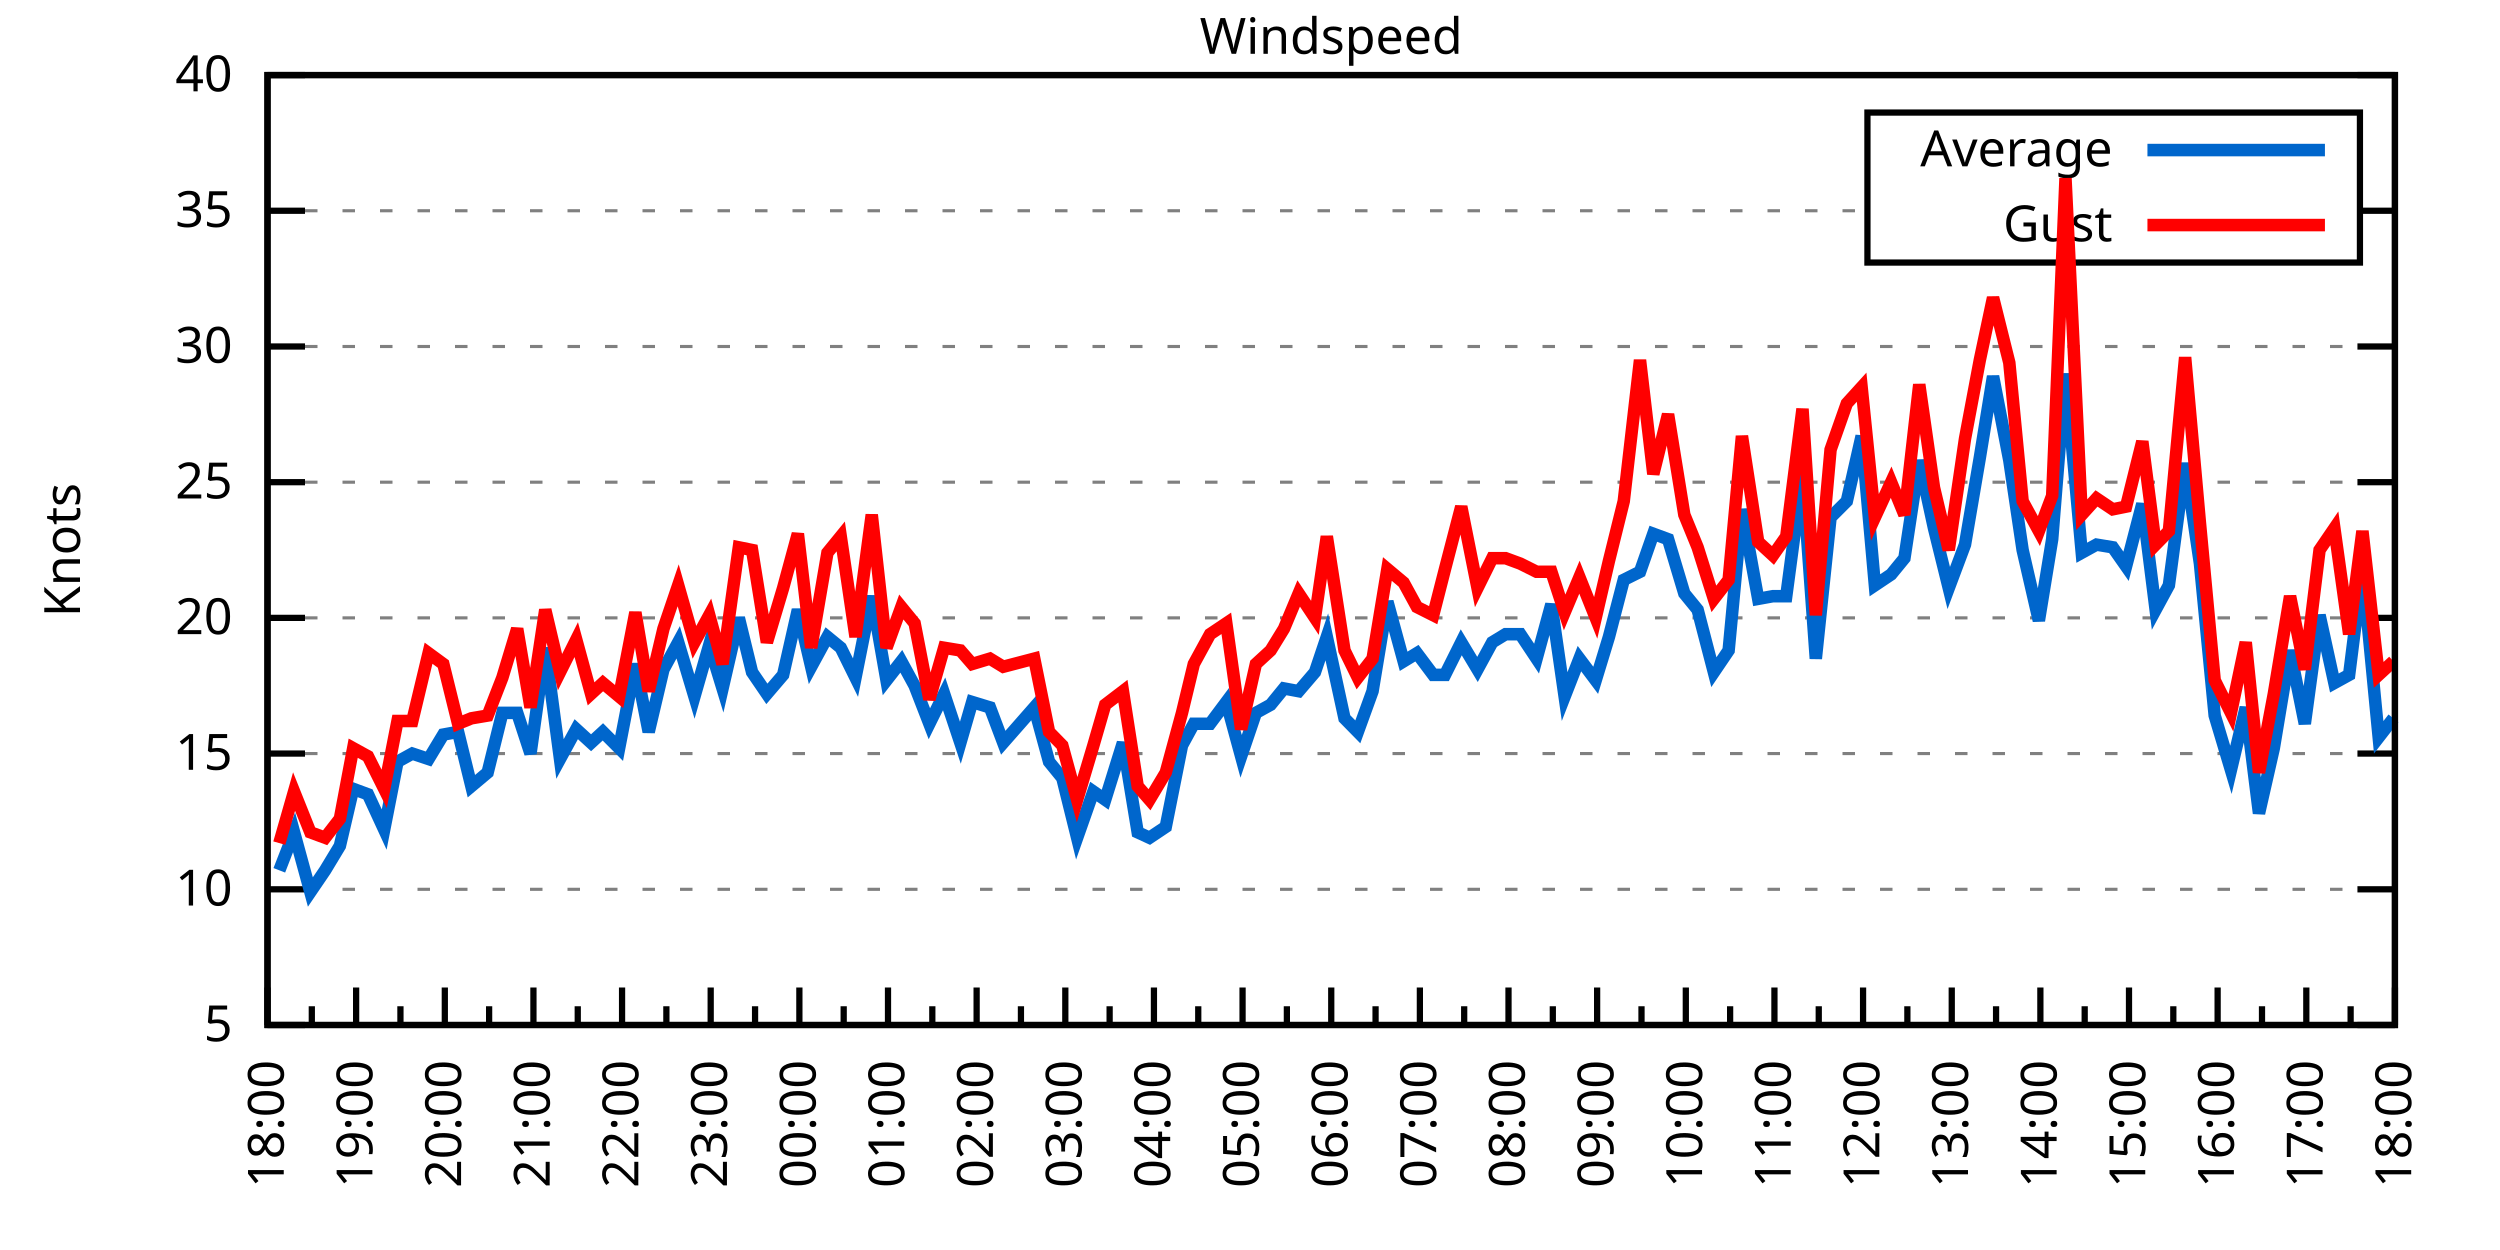
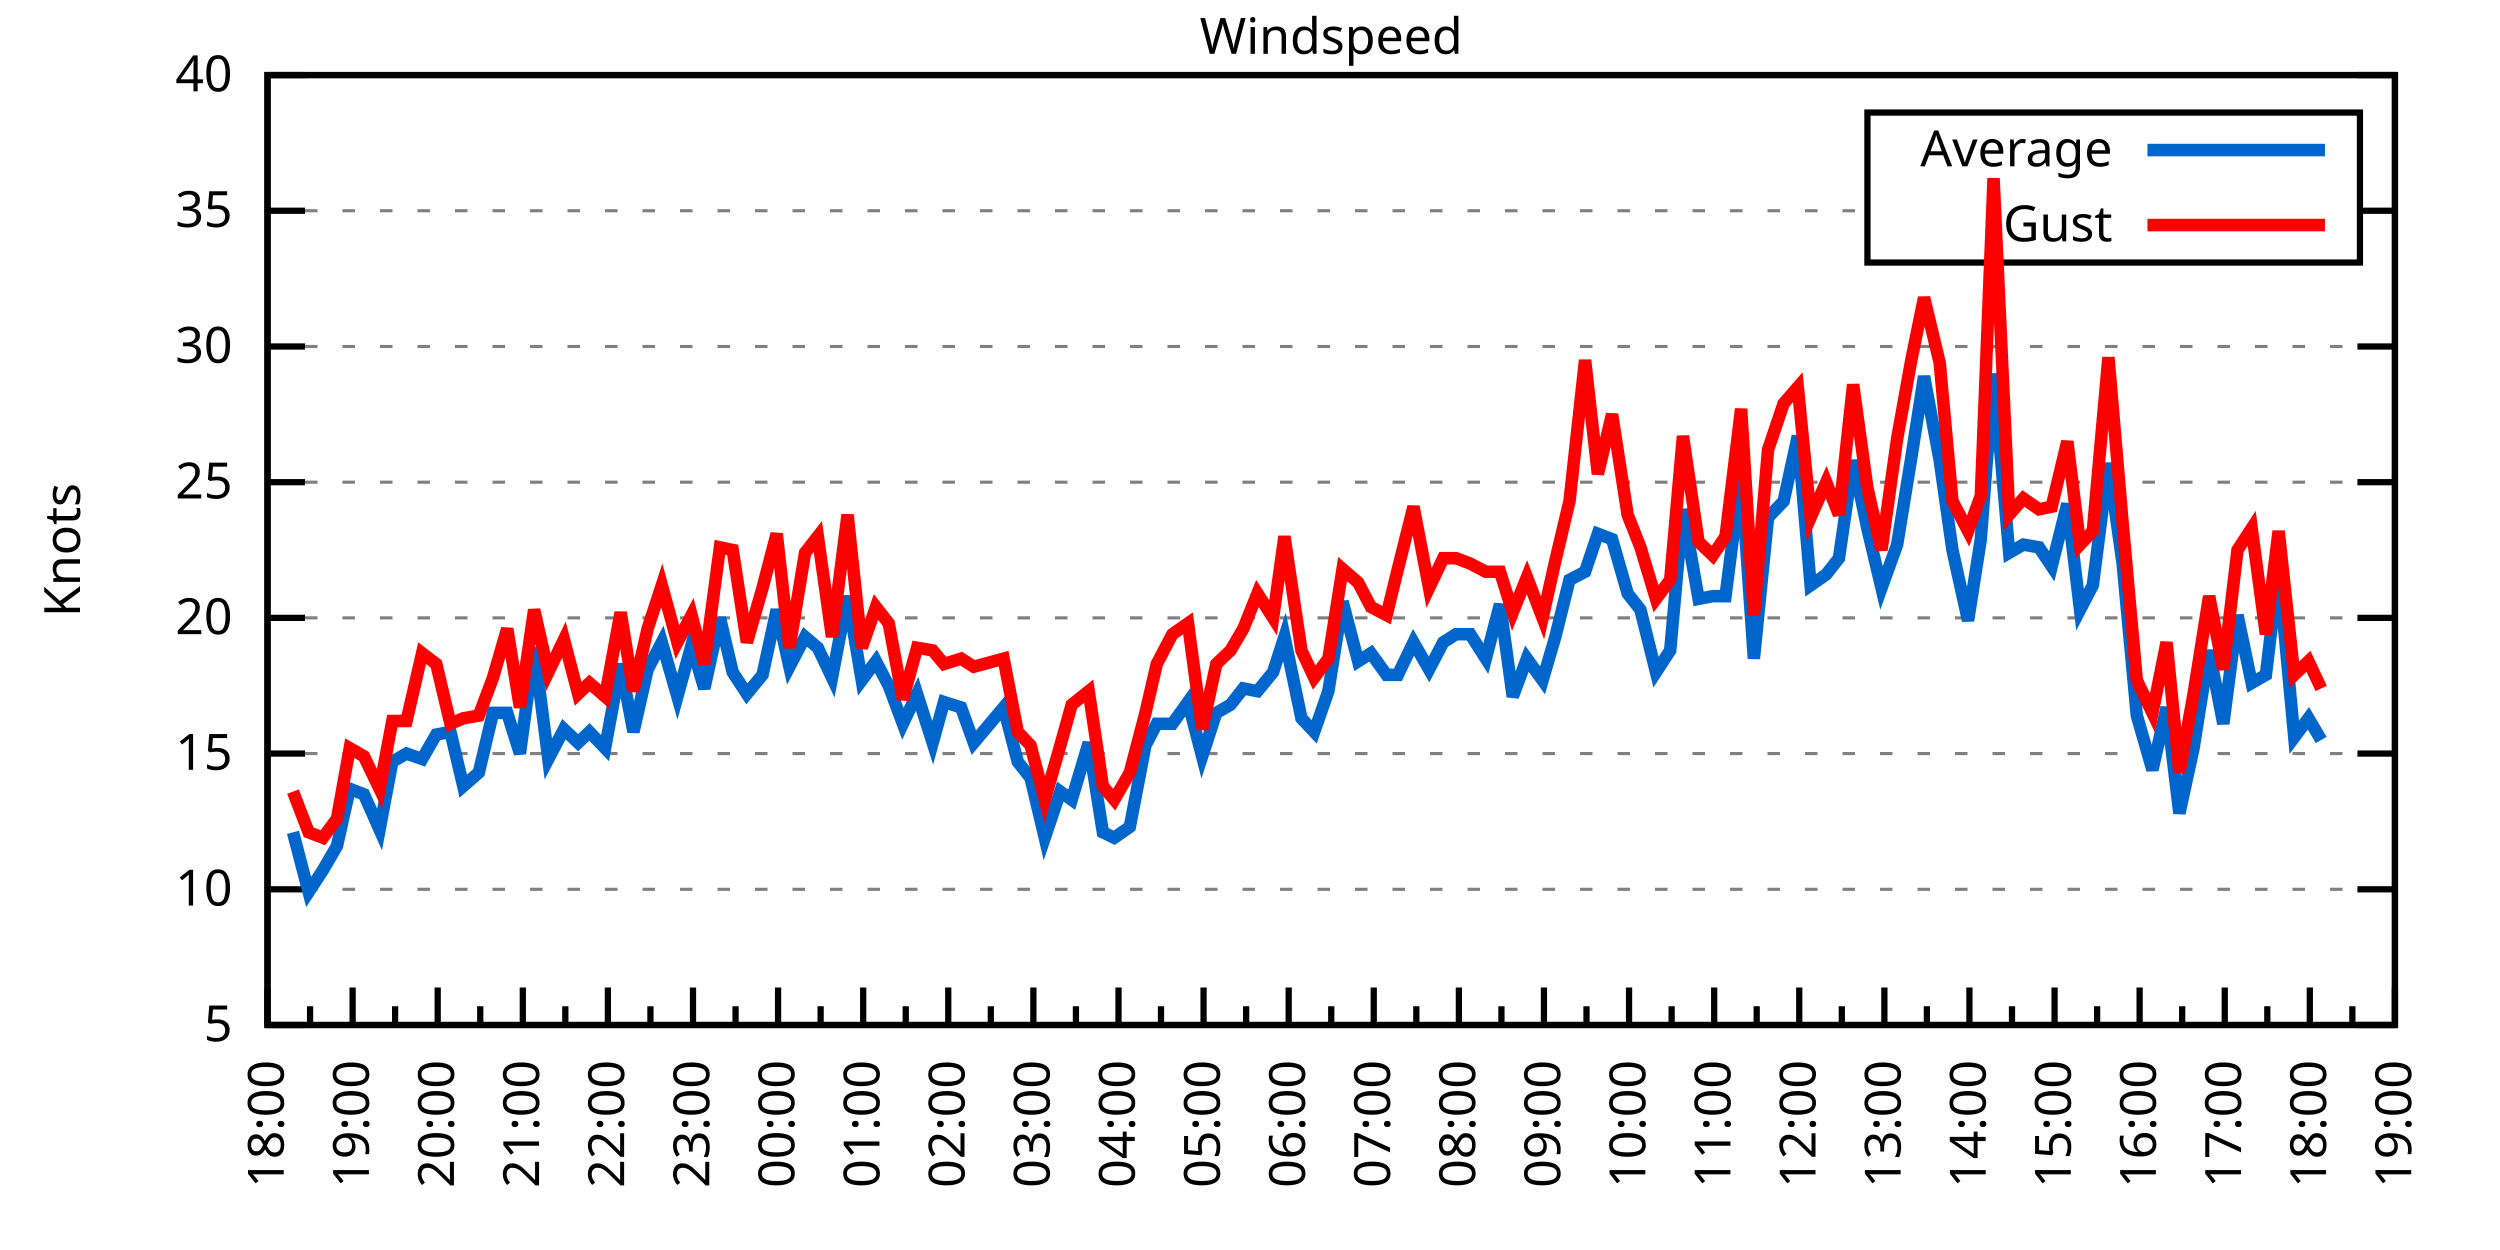
<svg xmlns="http://www.w3.org/2000/svg" xmlns:xlink="http://www.w3.org/1999/xlink" width="400" height="200" viewBox="0 0 400 200">
  <g id="gnuplot_canvas">
    <rect x="0" y="0" width="400" height="200" fill="none" />
    <defs>
      <circle id="gpDot" r="0.5" stroke-width="0.5" stroke="currentColor" />
      <path id="gpPt0" stroke-width="0.333" stroke="currentColor" d="M-1,0 h2 M0,-1 v2" />
      <path id="gpPt1" stroke-width="0.333" stroke="currentColor" d="M-1,-1 L1,1 M1,-1 L-1,1" />
      <path id="gpPt2" stroke-width="0.333" stroke="currentColor" d="M-1,0 L1,0 M0,-1 L0,1 M-1,-1 L1,1 M-1,1 L1,-1" />
      <rect id="gpPt3" stroke-width="0.333" stroke="currentColor" x="-1" y="-1" width="2" height="2" />
      <rect id="gpPt4" stroke-width="0.333" stroke="currentColor" fill="currentColor" x="-1" y="-1" width="2" height="2" />
      <circle id="gpPt5" stroke-width="0.333" stroke="currentColor" cx="0" cy="0" r="1" />
      <use xlink:href="#gpPt5" id="gpPt6" fill="currentColor" stroke="none" />
      <path id="gpPt7" stroke-width="0.333" stroke="currentColor" d="M0,-1.33 L-1.33,0.67 L1.33,0.67 z" />
      <use xlink:href="#gpPt7" id="gpPt8" fill="currentColor" stroke="none" />
      <use xlink:href="#gpPt7" id="gpPt9" stroke="currentColor" transform="rotate(180)" />
      <use xlink:href="#gpPt9" id="gpPt10" fill="currentColor" stroke="none" />
      <use xlink:href="#gpPt3" id="gpPt11" stroke="currentColor" transform="rotate(45)" />
      <use xlink:href="#gpPt11" id="gpPt12" fill="currentColor" stroke="none" />
      <path id="gpPt13" stroke-width="0.333" stroke="currentColor" d="M0,1.330 L1.265,0.411 L0.782,-1.067 L-0.782,-1.076 L-1.265,0.411 z" />
      <use xlink:href="#gpPt13" id="gpPt14" fill="currentColor" stroke="none" />
      <filter id="textbox" filterUnits="objectBoundingBox" x="0" y="0" height="1" width="1">
        <feFlood flood-color="white" flood-opacity="1" result="bgnd" />
        <feComposite in="SourceGraphic" in2="bgnd" operator="atop" />
      </filter>
      <filter id="greybox" filterUnits="objectBoundingBox" x="0" y="0" height="1" width="1">
        <feFlood flood-color="lightgrey" flood-opacity="1" result="grey" />
        <feComposite in="SourceGraphic" in2="grey" operator="atop" />
      </filter>
    </defs>
    <g fill="none" color="white" stroke="currentColor" stroke-width="1.00" stroke-linecap="butt" stroke-linejoin="miter">
</g>
    <g fill="none" color="black" stroke="currentColor" stroke-width="1.00" stroke-linecap="butt" stroke-linejoin="miter">
      <g stroke="none" shape-rendering="crispEdges">
        <polygon fill="rgb(255, 255, 255)" points="42.80,164.00 383.18,164.00 383.18,12.02 42.80,12.02 " />
      </g>
    </g>
    <g fill="none" color="black" stroke="currentColor" stroke-width="1.00" stroke-linecap="butt" stroke-linejoin="miter">
</g>
    <g fill="none" color="black" stroke="black" stroke-width="0.50" stroke-linecap="butt" stroke-linejoin="miter">
</g>
    <g fill="none" color="gray" stroke="currentColor" stroke-width="0.50" stroke-linecap="butt" stroke-linejoin="miter">
      <path stroke="gray" stroke-dasharray="2,4" class="gridline" d="M42.80,164.00 L383.19,164.00  " />
    </g>
    <g fill="none" color="gray" stroke="gray" stroke-width="1.00" stroke-linecap="butt" stroke-linejoin="miter">
</g>
    <g fill="none" color="black" stroke="currentColor" stroke-width="1.00" stroke-linecap="butt" stroke-linejoin="miter">
      <path stroke="black" d="M42.80,164.00 L48.80,164.00 M383.19,164.00 L377.19,164.00  " />
      <g transform="translate(37.20,166.60)" stroke="none" fill="black" font-family="Sans" font-size="8.00" text-anchor="end">
        <text>
          <tspan font-family="Sans"> 5</tspan>
        </text>
      </g>
    </g>
    <g fill="none" color="black" stroke="currentColor" stroke-width="1.00" stroke-linecap="butt" stroke-linejoin="miter">
</g>
    <g fill="none" color="black" stroke="black" stroke-width="0.50" stroke-linecap="butt" stroke-linejoin="miter">
</g>
    <g fill="none" color="gray" stroke="currentColor" stroke-width="0.50" stroke-linecap="butt" stroke-linejoin="miter">
      <path stroke="gray" stroke-dasharray="2,4" class="gridline" d="M42.80,142.29 L383.19,142.29  " />
    </g>
    <g fill="none" color="gray" stroke="gray" stroke-width="1.00" stroke-linecap="butt" stroke-linejoin="miter">
</g>
    <g fill="none" color="black" stroke="currentColor" stroke-width="1.00" stroke-linecap="butt" stroke-linejoin="miter">
      <path stroke="black" d="M42.80,142.29 L48.80,142.29 M383.19,142.29 L377.19,142.29  " />
      <g transform="translate(37.20,144.89)" stroke="none" fill="black" font-family="Sans" font-size="8.00" text-anchor="end">
        <text>
          <tspan font-family="Sans"> 10</tspan>
        </text>
      </g>
    </g>
    <g fill="none" color="black" stroke="currentColor" stroke-width="1.00" stroke-linecap="butt" stroke-linejoin="miter">
</g>
    <g fill="none" color="black" stroke="black" stroke-width="0.50" stroke-linecap="butt" stroke-linejoin="miter">
</g>
    <g fill="none" color="gray" stroke="currentColor" stroke-width="0.50" stroke-linecap="butt" stroke-linejoin="miter">
      <path stroke="gray" stroke-dasharray="2,4" class="gridline" d="M42.80,120.57 L383.19,120.57  " />
    </g>
    <g fill="none" color="gray" stroke="gray" stroke-width="1.00" stroke-linecap="butt" stroke-linejoin="miter">
</g>
    <g fill="none" color="black" stroke="currentColor" stroke-width="1.00" stroke-linecap="butt" stroke-linejoin="miter">
      <path stroke="black" d="M42.80,120.57 L48.80,120.57 M383.19,120.57 L377.19,120.57  " />
      <g transform="translate(37.20,123.17)" stroke="none" fill="black" font-family="Sans" font-size="8.00" text-anchor="end">
        <text>
          <tspan font-family="Sans"> 15</tspan>
        </text>
      </g>
    </g>
    <g fill="none" color="black" stroke="currentColor" stroke-width="1.00" stroke-linecap="butt" stroke-linejoin="miter">
</g>
    <g fill="none" color="black" stroke="black" stroke-width="0.50" stroke-linecap="butt" stroke-linejoin="miter">
</g>
    <g fill="none" color="gray" stroke="currentColor" stroke-width="0.50" stroke-linecap="butt" stroke-linejoin="miter">
      <path stroke="gray" stroke-dasharray="2,4" class="gridline" d="M42.80,98.86 L383.19,98.86  " />
    </g>
    <g fill="none" color="gray" stroke="gray" stroke-width="1.00" stroke-linecap="butt" stroke-linejoin="miter">
</g>
    <g fill="none" color="black" stroke="currentColor" stroke-width="1.00" stroke-linecap="butt" stroke-linejoin="miter">
      <path stroke="black" d="M42.80,98.86 L48.80,98.86 M383.19,98.86 L377.19,98.86  " />
      <g transform="translate(37.20,101.46)" stroke="none" fill="black" font-family="Sans" font-size="8.00" text-anchor="end">
        <text>
          <tspan font-family="Sans"> 20</tspan>
        </text>
      </g>
    </g>
    <g fill="none" color="black" stroke="currentColor" stroke-width="1.00" stroke-linecap="butt" stroke-linejoin="miter">
</g>
    <g fill="none" color="black" stroke="black" stroke-width="0.50" stroke-linecap="butt" stroke-linejoin="miter">
</g>
    <g fill="none" color="gray" stroke="currentColor" stroke-width="0.50" stroke-linecap="butt" stroke-linejoin="miter">
      <path stroke="gray" stroke-dasharray="2,4" class="gridline" d="M42.80,77.15 L383.19,77.15  " />
    </g>
    <g fill="none" color="gray" stroke="gray" stroke-width="1.00" stroke-linecap="butt" stroke-linejoin="miter">
</g>
    <g fill="none" color="black" stroke="currentColor" stroke-width="1.00" stroke-linecap="butt" stroke-linejoin="miter">
      <path stroke="black" d="M42.80,77.15 L48.80,77.15 M383.19,77.15 L377.19,77.15  " />
      <g transform="translate(37.20,79.75)" stroke="none" fill="black" font-family="Sans" font-size="8.00" text-anchor="end">
        <text>
          <tspan font-family="Sans"> 25</tspan>
        </text>
      </g>
    </g>
    <g fill="none" color="black" stroke="currentColor" stroke-width="1.00" stroke-linecap="butt" stroke-linejoin="miter">
</g>
    <g fill="none" color="black" stroke="black" stroke-width="0.50" stroke-linecap="butt" stroke-linejoin="miter">
</g>
    <g fill="none" color="gray" stroke="currentColor" stroke-width="0.50" stroke-linecap="butt" stroke-linejoin="miter">
      <path stroke="gray" stroke-dasharray="2,4" class="gridline" d="M42.80,55.44 L383.19,55.44  " />
    </g>
    <g fill="none" color="gray" stroke="gray" stroke-width="1.00" stroke-linecap="butt" stroke-linejoin="miter">
</g>
    <g fill="none" color="black" stroke="currentColor" stroke-width="1.00" stroke-linecap="butt" stroke-linejoin="miter">
      <path stroke="black" d="M42.80,55.44 L48.80,55.44 M383.19,55.44 L377.19,55.44  " />
      <g transform="translate(37.20,58.04)" stroke="none" fill="black" font-family="Sans" font-size="8.00" text-anchor="end">
        <text>
          <tspan font-family="Sans"> 30</tspan>
        </text>
      </g>
    </g>
    <g fill="none" color="black" stroke="currentColor" stroke-width="1.00" stroke-linecap="butt" stroke-linejoin="miter">
</g>
    <g fill="none" color="black" stroke="black" stroke-width="0.50" stroke-linecap="butt" stroke-linejoin="miter">
</g>
    <g fill="none" color="gray" stroke="currentColor" stroke-width="0.50" stroke-linecap="butt" stroke-linejoin="miter">
      <path stroke="gray" stroke-dasharray="2,4" class="gridline" d="M42.80,33.72 L298.79,33.72 M377.59,33.72 L383.19,33.72  " />
    </g>
    <g fill="none" color="gray" stroke="gray" stroke-width="1.00" stroke-linecap="butt" stroke-linejoin="miter">
</g>
    <g fill="none" color="black" stroke="currentColor" stroke-width="1.00" stroke-linecap="butt" stroke-linejoin="miter">
      <path stroke="black" d="M42.80,33.72 L48.80,33.72 M383.19,33.72 L377.19,33.72  " />
      <g transform="translate(37.20,36.32)" stroke="none" fill="black" font-family="Sans" font-size="8.00" text-anchor="end">
        <text>
          <tspan font-family="Sans"> 35</tspan>
        </text>
      </g>
    </g>
    <g fill="none" color="black" stroke="currentColor" stroke-width="1.00" stroke-linecap="butt" stroke-linejoin="miter">
</g>
    <g fill="none" color="black" stroke="black" stroke-width="0.50" stroke-linecap="butt" stroke-linejoin="miter">
</g>
    <g fill="none" color="gray" stroke="currentColor" stroke-width="0.50" stroke-linecap="butt" stroke-linejoin="miter">
      <path stroke="gray" stroke-dasharray="2,4" class="gridline" d="M42.80,12.01 L383.19,12.01  " />
    </g>
    <g fill="none" color="gray" stroke="gray" stroke-width="1.00" stroke-linecap="butt" stroke-linejoin="miter">
</g>
    <g fill="none" color="black" stroke="currentColor" stroke-width="1.00" stroke-linecap="butt" stroke-linejoin="miter">
      <path stroke="black" d="M42.80,12.01 L48.80,12.01 M383.19,12.01 L377.19,12.01  " />
      <g transform="translate(37.20,14.61)" stroke="none" fill="black" font-family="Sans" font-size="8.00" text-anchor="end">
        <text>
          <tspan font-family="Sans"> 40</tspan>
        </text>
      </g>
    </g>
    <g fill="none" color="black" stroke="currentColor" stroke-width="1.00" stroke-linecap="butt" stroke-linejoin="miter">
      <path stroke="black" d="M42.80,164.00 L42.80,158.00  " />
      <g transform="translate(45.40,169.60) rotate(270)" stroke="none" fill="black" font-family="Sans" font-size="8.00" text-anchor="end">
        <text>
          <tspan font-family="Sans">18:00</tspan>
        </text>
      </g>
    </g>
    <g fill="none" color="black" stroke="currentColor" stroke-width="1.00" stroke-linecap="butt" stroke-linejoin="miter">
-       <path stroke="black" d="M49.89,164.00 L49.89,161.00 M56.98,164.00 L56.98,158.00  " />
-       <g transform="translate(59.58,169.60) rotate(270)" stroke="none" fill="black" font-family="Sans" font-size="8.00" text-anchor="end">
+       <path stroke="black" d="M49.61,164.00 L49.61,161.00 M56.42,164.00 L56.42,158.00  " />
+       <g transform="translate(59.02,169.60) rotate(270)" stroke="none" fill="black" font-family="Sans" font-size="8.00" text-anchor="end">
        <text>
          <tspan font-family="Sans">19:00</tspan>
        </text>
      </g>
    </g>
    <g fill="none" color="black" stroke="currentColor" stroke-width="1.00" stroke-linecap="butt" stroke-linejoin="miter">
-       <path stroke="black" d="M64.07,164.00 L64.07,161.00 M71.17,164.00 L71.17,158.00  " />
-       <g transform="translate(73.77,169.60) rotate(270)" stroke="none" fill="black" font-family="Sans" font-size="8.00" text-anchor="end">
+       <path stroke="black" d="M63.22,164.00 L63.22,161.00 M70.03,164.00 L70.03,158.00  " />
+       <g transform="translate(72.63,169.60) rotate(270)" stroke="none" fill="black" font-family="Sans" font-size="8.00" text-anchor="end">
        <text>
          <tspan font-family="Sans">20:00</tspan>
        </text>
      </g>
    </g>
    <g fill="none" color="black" stroke="currentColor" stroke-width="1.00" stroke-linecap="butt" stroke-linejoin="miter">
-       <path stroke="black" d="M78.26,164.00 L78.26,161.00 M85.35,164.00 L85.35,158.00  " />
-       <g transform="translate(87.95,169.60) rotate(270)" stroke="none" fill="black" font-family="Sans" font-size="8.00" text-anchor="end">
+       <path stroke="black" d="M76.84,164.00 L76.84,161.00 M83.65,164.00 L83.65,158.00  " />
+       <g transform="translate(86.25,169.60) rotate(270)" stroke="none" fill="black" font-family="Sans" font-size="8.00" text-anchor="end">
        <text>
          <tspan font-family="Sans">21:00</tspan>
        </text>
      </g>
    </g>
    <g fill="none" color="black" stroke="currentColor" stroke-width="1.00" stroke-linecap="butt" stroke-linejoin="miter">
-       <path stroke="black" d="M92.44,164.00 L92.44,161.00 M99.53,164.00 L99.53,158.00  " />
-       <g transform="translate(102.13,169.60) rotate(270)" stroke="none" fill="black" font-family="Sans" font-size="8.00" text-anchor="end">
+       <path stroke="black" d="M90.45,164.00 L90.45,161.00 M97.26,164.00 L97.26,158.00  " />
+       <g transform="translate(99.86,169.60) rotate(270)" stroke="none" fill="black" font-family="Sans" font-size="8.00" text-anchor="end">
        <text>
          <tspan font-family="Sans">22:00</tspan>
        </text>
      </g>
    </g>
    <g fill="none" color="black" stroke="currentColor" stroke-width="1.00" stroke-linecap="butt" stroke-linejoin="miter">
-       <path stroke="black" d="M106.62,164.00 L106.62,161.00 M113.71,164.00 L113.71,158.00  " />
-       <g transform="translate(116.31,169.60) rotate(270)" stroke="none" fill="black" font-family="Sans" font-size="8.00" text-anchor="end">
+       <path stroke="black" d="M104.07,164.00 L104.07,161.00 M110.88,164.00 L110.88,158.00  " />
+       <g transform="translate(113.48,169.60) rotate(270)" stroke="none" fill="black" font-family="Sans" font-size="8.00" text-anchor="end">
        <text>
          <tspan font-family="Sans">23:00</tspan>
        </text>
      </g>
    </g>
    <g fill="none" color="black" stroke="currentColor" stroke-width="1.00" stroke-linecap="butt" stroke-linejoin="miter">
-       <path stroke="black" d="M120.81,164.00 L120.81,161.00 M127.90,164.00 L127.90,158.00  " />
-       <g transform="translate(130.50,169.60) rotate(270)" stroke="none" fill="black" font-family="Sans" font-size="8.00" text-anchor="end">
+       <path stroke="black" d="M117.69,164.00 L117.69,161.00 M124.49,164.00 L124.49,158.00  " />
+       <g transform="translate(127.09,169.60) rotate(270)" stroke="none" fill="black" font-family="Sans" font-size="8.00" text-anchor="end">
        <text>
          <tspan font-family="Sans">00:00</tspan>
        </text>
      </g>
    </g>
    <g fill="none" color="black" stroke="currentColor" stroke-width="1.00" stroke-linecap="butt" stroke-linejoin="miter">
-       <path stroke="black" d="M134.99,164.00 L134.99,161.00 M142.08,164.00 L142.08,158.00  " />
-       <g transform="translate(144.68,169.60) rotate(270)" stroke="none" fill="black" font-family="Sans" font-size="8.00" text-anchor="end">
+       <path stroke="black" d="M131.30,164.00 L131.30,161.00 M138.11,164.00 L138.11,158.00  " />
+       <g transform="translate(140.71,169.60) rotate(270)" stroke="none" fill="black" font-family="Sans" font-size="8.00" text-anchor="end">
        <text>
          <tspan font-family="Sans">01:00</tspan>
        </text>
      </g>
    </g>
    <g fill="none" color="black" stroke="currentColor" stroke-width="1.00" stroke-linecap="butt" stroke-linejoin="miter">
-       <path stroke="black" d="M149.17,164.00 L149.17,161.00 M156.26,164.00 L156.26,158.00  " />
-       <g transform="translate(158.86,169.60) rotate(270)" stroke="none" fill="black" font-family="Sans" font-size="8.00" text-anchor="end">
+       <path stroke="black" d="M144.92,164.00 L144.92,161.00 M151.72,164.00 L151.72,158.00  " />
+       <g transform="translate(154.32,169.60) rotate(270)" stroke="none" fill="black" font-family="Sans" font-size="8.00" text-anchor="end">
        <text>
          <tspan font-family="Sans">02:00</tspan>
        </text>
      </g>
    </g>
    <g fill="none" color="black" stroke="currentColor" stroke-width="1.00" stroke-linecap="butt" stroke-linejoin="miter">
-       <path stroke="black" d="M163.35,164.00 L163.35,161.00 M170.45,164.00 L170.45,158.00  " />
-       <g transform="translate(173.05,169.60) rotate(270)" stroke="none" fill="black" font-family="Sans" font-size="8.00" text-anchor="end">
+       <path stroke="black" d="M158.53,164.00 L158.53,161.00 M165.34,164.00 L165.34,158.00  " />
+       <g transform="translate(167.94,169.60) rotate(270)" stroke="none" fill="black" font-family="Sans" font-size="8.00" text-anchor="end">
        <text>
          <tspan font-family="Sans">03:00</tspan>
        </text>
      </g>
    </g>
    <g fill="none" color="black" stroke="currentColor" stroke-width="1.00" stroke-linecap="butt" stroke-linejoin="miter">
-       <path stroke="black" d="M177.54,164.00 L177.54,161.00 M184.63,164.00 L184.63,158.00  " />
-       <g transform="translate(187.23,169.60) rotate(270)" stroke="none" fill="black" font-family="Sans" font-size="8.00" text-anchor="end">
+       <path stroke="black" d="M172.15,164.00 L172.15,161.00 M178.96,164.00 L178.96,158.00  " />
+       <g transform="translate(181.56,169.60) rotate(270)" stroke="none" fill="black" font-family="Sans" font-size="8.00" text-anchor="end">
        <text>
          <tspan font-family="Sans">04:00</tspan>
        </text>
      </g>
    </g>
    <g fill="none" color="black" stroke="currentColor" stroke-width="1.00" stroke-linecap="butt" stroke-linejoin="miter">
-       <path stroke="black" d="M191.72,164.00 L191.72,161.00 M198.81,164.00 L198.81,158.00  " />
-       <g transform="translate(201.41,169.60) rotate(270)" stroke="none" fill="black" font-family="Sans" font-size="8.00" text-anchor="end">
+       <path stroke="black" d="M185.76,164.00 L185.76,161.00 M192.57,164.00 L192.57,158.00  " />
+       <g transform="translate(195.17,169.60) rotate(270)" stroke="none" fill="black" font-family="Sans" font-size="8.00" text-anchor="end">
        <text>
          <tspan font-family="Sans">05:00</tspan>
        </text>
      </g>
    </g>
    <g fill="none" color="black" stroke="currentColor" stroke-width="1.00" stroke-linecap="butt" stroke-linejoin="miter">
-       <path stroke="black" d="M205.90,164.00 L205.90,161.00 M213.00,164.00 L213.00,158.00  " />
-       <g transform="translate(215.60,169.60) rotate(270)" stroke="none" fill="black" font-family="Sans" font-size="8.00" text-anchor="end">
+       <path stroke="black" d="M199.38,164.00 L199.38,161.00 M206.19,164.00 L206.19,158.00  " />
+       <g transform="translate(208.79,169.60) rotate(270)" stroke="none" fill="black" font-family="Sans" font-size="8.00" text-anchor="end">
        <text>
          <tspan font-family="Sans">06:00</tspan>
        </text>
      </g>
    </g>
    <g fill="none" color="black" stroke="currentColor" stroke-width="1.00" stroke-linecap="butt" stroke-linejoin="miter">
-       <path stroke="black" d="M220.09,164.00 L220.09,161.00 M227.18,164.00 L227.18,158.00  " />
-       <g transform="translate(229.78,169.60) rotate(270)" stroke="none" fill="black" font-family="Sans" font-size="8.00" text-anchor="end">
+       <path stroke="black" d="M213.00,164.00 L213.00,161.00 M219.80,164.00 L219.80,158.00  " />
+       <g transform="translate(222.40,169.60) rotate(270)" stroke="none" fill="black" font-family="Sans" font-size="8.00" text-anchor="end">
        <text>
          <tspan font-family="Sans">07:00</tspan>
        </text>
      </g>
    </g>
    <g fill="none" color="black" stroke="currentColor" stroke-width="1.00" stroke-linecap="butt" stroke-linejoin="miter">
-       <path stroke="black" d="M234.27,164.00 L234.27,161.00 M241.36,164.00 L241.36,158.00  " />
-       <g transform="translate(243.96,169.60) rotate(270)" stroke="none" fill="black" font-family="Sans" font-size="8.00" text-anchor="end">
+       <path stroke="black" d="M226.61,164.00 L226.61,161.00 M233.42,164.00 L233.42,158.00  " />
+       <g transform="translate(236.02,169.60) rotate(270)" stroke="none" fill="black" font-family="Sans" font-size="8.00" text-anchor="end">
        <text>
          <tspan font-family="Sans">08:00</tspan>
        </text>
      </g>
    </g>
    <g fill="none" color="black" stroke="currentColor" stroke-width="1.00" stroke-linecap="butt" stroke-linejoin="miter">
-       <path stroke="black" d="M248.45,164.00 L248.45,161.00 M255.54,164.00 L255.54,158.00  " />
-       <g transform="translate(258.14,169.60) rotate(270)" stroke="none" fill="black" font-family="Sans" font-size="8.00" text-anchor="end">
+       <path stroke="black" d="M240.23,164.00 L240.23,161.00 M247.03,164.00 L247.03,158.00  " />
+       <g transform="translate(249.63,169.60) rotate(270)" stroke="none" fill="black" font-family="Sans" font-size="8.00" text-anchor="end">
        <text>
          <tspan font-family="Sans">09:00</tspan>
        </text>
      </g>
    </g>
    <g fill="none" color="black" stroke="currentColor" stroke-width="1.00" stroke-linecap="butt" stroke-linejoin="miter">
-       <path stroke="black" d="M262.64,164.00 L262.64,161.00 M269.73,164.00 L269.73,158.00  " />
-       <g transform="translate(272.33,169.60) rotate(270)" stroke="none" fill="black" font-family="Sans" font-size="8.00" text-anchor="end">
+       <path stroke="black" d="M253.84,164.00 L253.84,161.00 M260.65,164.00 L260.65,158.00  " />
+       <g transform="translate(263.25,169.60) rotate(270)" stroke="none" fill="black" font-family="Sans" font-size="8.00" text-anchor="end">
        <text>
          <tspan font-family="Sans">10:00</tspan>
        </text>
      </g>
    </g>
    <g fill="none" color="black" stroke="currentColor" stroke-width="1.00" stroke-linecap="butt" stroke-linejoin="miter">
-       <path stroke="black" d="M276.82,164.00 L276.82,161.00 M283.91,164.00 L283.91,158.00  " />
-       <g transform="translate(286.51,169.60) rotate(270)" stroke="none" fill="black" font-family="Sans" font-size="8.00" text-anchor="end">
+       <path stroke="black" d="M267.46,164.00 L267.46,161.00 M274.27,164.00 L274.27,158.00  " />
+       <g transform="translate(276.87,169.60) rotate(270)" stroke="none" fill="black" font-family="Sans" font-size="8.00" text-anchor="end">
        <text>
          <tspan font-family="Sans">11:00</tspan>
        </text>
      </g>
    </g>
    <g fill="none" color="black" stroke="currentColor" stroke-width="1.00" stroke-linecap="butt" stroke-linejoin="miter">
-       <path stroke="black" d="M291.00,164.00 L291.00,161.00 M298.09,164.00 L298.09,158.00  " />
-       <g transform="translate(300.69,169.60) rotate(270)" stroke="none" fill="black" font-family="Sans" font-size="8.00" text-anchor="end">
+       <path stroke="black" d="M281.07,164.00 L281.07,161.00 M287.88,164.00 L287.88,158.00  " />
+       <g transform="translate(290.48,169.60) rotate(270)" stroke="none" fill="black" font-family="Sans" font-size="8.00" text-anchor="end">
        <text>
          <tspan font-family="Sans">12:00</tspan>
        </text>
      </g>
    </g>
    <g fill="none" color="black" stroke="currentColor" stroke-width="1.00" stroke-linecap="butt" stroke-linejoin="miter">
-       <path stroke="black" d="M305.18,164.00 L305.18,161.00 M312.28,164.00 L312.28,158.00  " />
-       <g transform="translate(314.88,169.60) rotate(270)" stroke="none" fill="black" font-family="Sans" font-size="8.00" text-anchor="end">
+       <path stroke="black" d="M294.69,164.00 L294.69,161.00 M301.50,164.00 L301.50,158.00  " />
+       <g transform="translate(304.10,169.60) rotate(270)" stroke="none" fill="black" font-family="Sans" font-size="8.00" text-anchor="end">
        <text>
          <tspan font-family="Sans">13:00</tspan>
        </text>
      </g>
    </g>
    <g fill="none" color="black" stroke="currentColor" stroke-width="1.00" stroke-linecap="butt" stroke-linejoin="miter">
-       <path stroke="black" d="M319.37,164.00 L319.37,161.00 M326.46,164.00 L326.46,158.00  " />
-       <g transform="translate(329.06,169.60) rotate(270)" stroke="none" fill="black" font-family="Sans" font-size="8.00" text-anchor="end">
+       <path stroke="black" d="M308.30,164.00 L308.30,161.00 M315.11,164.00 L315.11,158.00  " />
+       <g transform="translate(317.71,169.60) rotate(270)" stroke="none" fill="black" font-family="Sans" font-size="8.00" text-anchor="end">
        <text>
          <tspan font-family="Sans">14:00</tspan>
        </text>
      </g>
    </g>
    <g fill="none" color="black" stroke="currentColor" stroke-width="1.00" stroke-linecap="butt" stroke-linejoin="miter">
-       <path stroke="black" d="M333.55,164.00 L333.55,161.00 M340.64,164.00 L340.64,158.00  " />
-       <g transform="translate(343.24,169.60) rotate(270)" stroke="none" fill="black" font-family="Sans" font-size="8.00" text-anchor="end">
+       <path stroke="black" d="M321.92,164.00 L321.92,161.00 M328.73,164.00 L328.73,158.00  " />
+       <g transform="translate(331.33,169.60) rotate(270)" stroke="none" fill="black" font-family="Sans" font-size="8.00" text-anchor="end">
        <text>
          <tspan font-family="Sans">15:00</tspan>
        </text>
      </g>
    </g>
    <g fill="none" color="black" stroke="currentColor" stroke-width="1.00" stroke-linecap="butt" stroke-linejoin="miter">
-       <path stroke="black" d="M347.73,164.00 L347.73,161.00 M354.82,164.00 L354.82,158.00  " />
-       <g transform="translate(357.42,169.60) rotate(270)" stroke="none" fill="black" font-family="Sans" font-size="8.00" text-anchor="end">
+       <path stroke="black" d="M335.54,164.00 L335.54,161.00 M342.34,164.00 L342.34,158.00  " />
+       <g transform="translate(344.94,169.60) rotate(270)" stroke="none" fill="black" font-family="Sans" font-size="8.00" text-anchor="end">
        <text>
          <tspan font-family="Sans">16:00</tspan>
        </text>
      </g>
    </g>
    <g fill="none" color="black" stroke="currentColor" stroke-width="1.00" stroke-linecap="butt" stroke-linejoin="miter">
-       <path stroke="black" d="M361.92,164.00 L361.92,161.00 M369.01,164.00 L369.01,158.00  " />
-       <g transform="translate(371.61,169.60) rotate(270)" stroke="none" fill="black" font-family="Sans" font-size="8.00" text-anchor="end">
+       <path stroke="black" d="M349.15,164.00 L349.15,161.00 M355.96,164.00 L355.96,158.00  " />
+       <g transform="translate(358.56,169.60) rotate(270)" stroke="none" fill="black" font-family="Sans" font-size="8.00" text-anchor="end">
        <text>
          <tspan font-family="Sans">17:00</tspan>
        </text>
      </g>
    </g>
    <g fill="none" color="black" stroke="currentColor" stroke-width="1.00" stroke-linecap="butt" stroke-linejoin="miter">
-       <path stroke="black" d="M376.10,164.00 L376.10,161.00 M383.19,164.00 L383.19,158.00  " />
+       <path stroke="black" d="M362.77,164.00 L362.77,161.00 M369.57,164.00 L369.57,158.00  " />
+       <g transform="translate(372.17,169.60) rotate(270)" stroke="none" fill="black" font-family="Sans" font-size="8.00" text-anchor="end">
+         <text>
+           <tspan font-family="Sans">18:00</tspan>
+         </text>
+       </g>
+     </g>
+     <g fill="none" color="black" stroke="currentColor" stroke-width="1.00" stroke-linecap="butt" stroke-linejoin="miter">
+       <path stroke="black" d="M376.38,164.00 L376.38,161.00 M383.19,164.00 L383.19,158.00  " />
      <g transform="translate(385.79,169.60) rotate(270)" stroke="none" fill="black" font-family="Sans" font-size="8.00" text-anchor="end">
        <text>
-           <tspan font-family="Sans">18:00</tspan>
+           <tspan font-family="Sans">19:00</tspan>
        </text>
      </g>
    </g>
    <g fill="none" color="black" stroke="currentColor" stroke-width="1.00" stroke-linecap="butt" stroke-linejoin="miter">
</g>
    <g fill="none" color="black" stroke="currentColor" stroke-width="1.00" stroke-linecap="butt" stroke-linejoin="miter">
      <path stroke="black" d="M42.80,12.01 L42.80,164.00 L383.19,164.00 L383.19,12.01 L42.80,12.01 Z  " />
    </g>
    <g fill="none" color="black" stroke="currentColor" stroke-width="1.00" stroke-linecap="butt" stroke-linejoin="miter">
      <g transform="translate(12.80,88.01) rotate(270)" stroke="none" fill="black" font-family="Sans" font-size="8.00" text-anchor="middle">
        <text>
          <tspan font-family="Sans">Knots</tspan>
        </text>
      </g>
    </g>
    <g fill="none" color="black" stroke="currentColor" stroke-width="1.00" stroke-linecap="butt" stroke-linejoin="miter">
</g>
    <g fill="none" color="black" stroke="currentColor" stroke-width="1.00" stroke-linecap="butt" stroke-linejoin="miter">
      <path stroke="black" d="M298.79,42.01 L298.79,18.01 L377.59,18.01 L377.59,42.01 L298.79,42.01 Z  " />
    </g>
    <g id="Windspeed_plot_1">
      <g fill="none" color="white" stroke="black" stroke-width="2.00" stroke-linecap="butt" stroke-linejoin="miter">
</g>
      <g fill="none" color="black" stroke="currentColor" stroke-width="2.00" stroke-linecap="butt" stroke-linejoin="miter">
        <g transform="translate(337.99,26.61)" stroke="none" fill="black" font-family="Sans" font-size="8.00" text-anchor="end">
          <text>
            <tspan font-family="Sans">Average</tspan>
          </text>
        </g>
      </g>
      <g fill="none" color="black" stroke="currentColor" stroke-width="2.00" stroke-linecap="butt" stroke-linejoin="miter">
-         <path stroke="rgb(  0, 102, 204)" d="M343.59,24.01 L371.99,24.01 M44.69,139.25 L47.05,133.17 L49.66,142.72 L52.02,139.25 L54.38,135.34 L56.51,126.22   L58.87,127.09 L61.47,132.73 L63.60,121.88 L65.97,120.57 L68.57,121.44 L70.93,117.53 L73.29,117.10 L75.42,125.79   L78.02,123.61 L80.38,114.06 L82.75,114.06 L84.88,120.57 L87.24,103.64 L89.60,121.44 L92.20,116.67 L94.57,118.84   L96.46,117.10 L99.06,119.71 L101.66,106.24 L103.79,117.10 L106.15,107.11 L108.51,102.77 L111.11,111.45 L113.48,103.20   L115.61,110.15 L118.21,98.86 L120.33,107.55 L122.70,111.02 L125.30,107.98 L127.66,97.56 L129.79,106.68 L132.39,101.90   L134.52,103.64 L136.88,108.42 L139.48,95.39 L141.84,108.85 L144.21,105.81 L146.34,109.72 L148.70,115.80 L151.06,111.02   L153.66,118.84 L155.55,112.32 L158.39,113.19 L160.52,118.84 L165.48,113.19 L167.85,121.88 L169.97,124.48 L172.34,134.04   L174.94,126.65 L176.83,127.96 L179.67,118.84 L182.03,133.17 L183.92,134.04 L186.52,132.30 L189.12,119.27 L191.01,115.80   L193.61,115.80 L196.21,112.32 L198.58,121.01 L200.94,114.06 L203.30,112.76 L205.43,110.15 L207.79,110.59 L210.39,107.55   L212.29,101.90 L215.12,114.93 L217.25,117.10 L219.61,110.59 L221.98,96.26 L224.58,105.81 L226.71,104.51 L229.31,107.98   L231.20,107.98 L233.80,102.77 L236.40,107.11 L238.76,102.77 L240.89,101.47 L243.25,101.47 L245.85,105.38 L248.22,96.69   L250.34,111.45 L252.71,105.38 L255.31,108.85 L257.43,101.90 L259.80,92.78 L262.40,91.48 L264.53,85.40 L266.89,86.27   L269.49,94.95 L271.62,97.56 L274.22,107.55 L276.58,104.07 L278.71,81.49 L281.31,95.82 L283.67,95.39 L285.80,95.39   L288.40,75.85 L290.53,105.38 L292.89,82.79 L295.49,80.19 L297.86,69.77 L299.98,93.65 L302.58,91.91 L304.71,89.31   L307.08,73.67 L309.44,84.53 L311.80,94.08 L314.40,87.14 L316.77,73.24 L318.89,60.21 L321.49,73.67 L323.62,88.00   L326.22,99.30 L328.35,86.27 L330.48,59.78 L333.08,88.44 L335.44,87.14 L338.04,87.57 L340.17,90.61 L342.77,80.62   L344.90,97.56 L347.02,93.65 L349.62,74.11 L351.99,90.18 L354.35,114.49 L356.95,123.18 L359.32,113.19 L361.44,130.13   L363.81,119.71 L366.41,104.07 L368.77,115.80 L371.13,98.43 L373.50,109.28 L375.86,107.98 L377.99,91.04 L380.59,117.97   L382.95,114.93  " />
+         <path stroke="rgb(  0, 102, 204)" d="M343.59,24.01 L371.99,24.01 M46.88,133.17 L49.38,142.72 L51.65,139.25 L53.92,135.34 L55.96,126.22 L58.23,127.09   L60.73,132.73 L62.77,121.88 L65.04,120.57 L67.54,121.44 L69.80,117.53 L72.07,117.10 L74.12,125.79 L76.61,123.61   L78.88,114.06 L81.15,114.06 L83.19,120.57 L85.46,103.64 L87.73,121.44 L90.23,116.67 L92.50,118.84 L94.31,117.10   L96.81,119.71 L99.30,106.24 L101.35,117.10 L103.62,107.11 L105.89,102.77 L108.38,111.45 L110.65,103.20 L112.69,110.15   L115.19,98.86 L117.23,107.55 L119.50,111.02 L122.00,107.98 L124.27,97.56 L126.31,106.68 L128.81,101.90 L130.85,103.64   L133.12,108.42 L135.61,95.39 L137.88,108.85 L140.15,105.81 L142.19,109.72 L144.46,115.80 L146.73,111.02 L149.23,118.84   L151.04,112.32 L153.77,113.19 L155.81,118.84 L160.57,113.19 L162.84,121.88 L164.89,124.48 L167.16,134.04 L169.65,126.65   L171.47,127.96 L174.19,118.84 L176.46,133.17 L178.28,134.04 L180.77,132.30 L183.27,119.27 L185.08,115.80 L187.58,115.80   L190.08,112.32 L192.34,121.01 L194.61,114.06 L196.88,112.76 L198.93,110.15 L201.19,110.59 L203.69,107.55 L205.51,101.90   L208.23,114.93 L210.27,117.10 L212.54,110.59 L214.81,96.26 L217.31,105.81 L219.35,104.51 L221.85,107.98 L223.66,107.98   L226.16,102.77 L228.65,107.11 L230.92,102.77 L232.96,101.47 L235.23,101.47 L237.73,105.38 L240.00,96.69 L242.04,111.45   L244.31,105.38 L246.81,108.85 L248.85,101.90 L251.12,92.78 L253.61,91.48 L255.66,85.40 L257.93,86.27 L260.42,94.95   L262.47,97.56 L264.96,107.55 L267.23,104.07 L269.27,81.49 L271.77,95.82 L274.04,95.39 L276.08,95.39 L278.58,75.85   L280.62,105.38 L282.89,82.79 L285.38,80.19 L287.65,69.77 L289.70,93.65 L292.19,91.91 L294.23,89.31 L296.50,73.67   L298.77,84.53 L301.04,94.08 L303.54,87.14 L305.81,73.24 L307.85,60.21 L310.35,73.67 L312.39,88.00 L314.89,99.30   L316.93,86.27 L318.97,59.78 L321.47,88.44 L323.74,87.14 L326.23,87.57 L328.27,90.61 L330.77,80.62 L332.81,97.56   L334.85,93.65 L337.35,74.11 L339.62,90.18 L341.89,114.49 L344.39,123.18 L346.65,113.19 L348.70,130.13 L350.97,119.71   L353.46,104.07 L355.73,115.80 L358.00,98.43 L360.27,109.28 L362.54,107.98 L364.58,91.04 L367.08,117.97 L369.35,114.93   L371.39,118.40  " />
      </g>
    </g>
    <g id="Windspeed_plot_2">
      <g fill="none" color="black" stroke="currentColor" stroke-width="2.00" stroke-linecap="butt" stroke-linejoin="miter">
        <g transform="translate(337.99,38.61)" stroke="none" fill="black" font-family="Sans" font-size="8.00" text-anchor="end">
          <text>
            <tspan font-family="Sans">Gust</tspan>
          </text>
        </g>
      </g>
      <g fill="none" color="black" stroke="currentColor" stroke-width="2.00" stroke-linecap="butt" stroke-linejoin="miter">
-         <path stroke="rgb(255,   0,   0)" d="M343.59,36.01 L371.99,36.01 M44.69,134.90 L47.05,126.65 L49.66,133.17 L52.02,134.04 L54.38,131.00 L56.51,119.71   L58.87,121.01 L61.47,126.22 L63.60,115.36 L65.97,115.36 L68.57,104.51 L70.93,106.24 L73.29,115.80 L75.42,114.93   L78.02,114.49 L80.38,108.42 L82.75,100.60 L84.88,113.19 L87.24,97.56 L89.60,107.55 L92.20,102.34 L94.57,111.02   L96.46,109.28 L99.06,111.45 L101.66,97.99 L103.79,110.59 L106.15,100.60 L108.51,93.65 L111.11,102.77 L113.48,98.43   L115.61,106.24 L118.21,87.57 L120.33,88.00 L122.70,102.77 L125.30,94.08 L127.66,85.40 L129.79,103.64 L132.39,88.44   L134.52,85.83 L136.88,101.90 L139.48,82.36 L141.84,103.64 L144.21,97.12 L146.34,99.73 L148.70,111.89 L151.06,103.64   L153.66,104.07 L155.55,106.24 L158.39,105.38 L160.52,106.68 L165.48,105.38 L167.85,117.10 L169.97,119.27 L172.34,127.96   L174.94,119.27 L176.83,112.76 L179.67,110.59 L182.03,125.79 L183.92,127.96 L186.52,123.61 L189.12,114.06 L191.01,106.24   L193.61,101.47 L196.21,99.73 L198.58,116.67 L200.94,106.24 L203.30,104.07 L205.43,100.60 L207.79,94.95 L210.39,98.86   L212.29,85.83 L215.12,104.07 L217.25,108.42 L219.61,105.38 L221.98,91.04 L224.58,93.22 L226.71,97.12 L229.31,98.43   L231.20,91.04 L233.80,81.06 L236.40,94.08 L238.76,89.31 L240.89,89.31 L243.25,90.18 L245.85,91.48 L248.22,91.48   L250.34,97.99 L252.71,92.35 L255.31,98.86 L257.43,89.74 L259.80,80.19 L262.40,57.61 L264.53,75.85 L266.89,66.29   L269.49,82.36 L271.62,87.57 L274.22,95.82 L276.58,92.78 L278.71,69.77 L281.31,86.70 L283.67,88.87 L285.80,85.83   L288.40,65.42 L290.53,98.43 L292.89,71.94 L295.49,64.56 L297.86,61.95 L299.98,82.79 L302.58,77.15 L304.71,82.36   L307.08,61.52 L309.44,78.02 L311.80,88.00 L314.40,70.20 L316.77,57.61 L318.89,47.62 L321.49,58.04 L323.62,80.19   L326.22,84.97 L328.35,79.32 L330.48,28.51 L333.08,82.36 L335.44,79.75 L338.04,81.49 L340.17,81.06 L342.77,70.63   L344.90,87.14 L347.02,84.97 L349.62,57.17 L351.99,83.66 L354.35,108.85 L356.95,114.06 L359.32,102.77 L361.44,123.61   L363.81,111.02 L366.41,95.39 L368.77,107.11 L371.13,88.00 L373.50,84.53 L375.86,101.47 L377.99,84.97 L380.59,107.98   L382.95,105.81  " />
+         <path stroke="rgb(255,   0,   0)" d="M343.59,36.01 L371.99,36.01 M46.88,126.65 L49.38,133.17 L51.65,134.04 L53.92,131.00 L55.96,119.71 L58.23,121.01   L60.73,126.22 L62.77,115.36 L65.04,115.36 L67.54,104.51 L69.80,106.24 L72.07,115.80 L74.12,114.93 L76.61,114.49   L78.88,108.42 L81.15,100.60 L83.19,113.19 L85.46,97.56 L87.73,107.55 L90.23,102.34 L92.50,111.02 L94.31,109.28   L96.81,111.45 L99.30,97.99 L101.35,110.59 L103.62,100.60 L105.89,93.65 L108.38,102.77 L110.65,98.43 L112.69,106.24   L115.19,87.57 L117.23,88.00 L119.50,102.77 L122.00,94.08 L124.27,85.40 L126.31,103.64 L128.81,88.44 L130.85,85.83   L133.12,101.90 L135.61,82.36 L137.88,103.64 L140.15,97.12 L142.19,99.73 L144.46,111.89 L146.73,103.64 L149.23,104.07   L151.04,106.24 L153.77,105.38 L155.81,106.68 L160.57,105.38 L162.84,117.10 L164.89,119.27 L167.16,127.96 L169.65,119.27   L171.47,112.76 L174.19,110.59 L176.46,125.79 L178.28,127.96 L180.77,123.61 L183.27,114.06 L185.08,106.24 L187.58,101.47   L190.08,99.73 L192.34,116.67 L194.61,106.24 L196.88,104.07 L198.93,100.60 L201.19,94.95 L203.69,98.86 L205.51,85.83   L208.23,104.07 L210.27,108.42 L212.54,105.38 L214.81,91.04 L217.31,93.22 L219.35,97.12 L221.85,98.43 L223.66,91.04   L226.16,81.06 L228.65,94.08 L230.92,89.31 L232.96,89.31 L235.23,90.18 L237.73,91.48 L240.00,91.48 L242.04,97.99   L244.31,92.35 L246.81,98.86 L248.85,89.74 L251.12,80.19 L253.61,57.61 L255.66,75.85 L257.93,66.29 L260.42,82.36   L262.47,87.57 L264.96,95.82 L267.23,92.78 L269.27,69.77 L271.77,86.70 L274.04,88.87 L276.08,85.83 L278.58,65.42   L280.62,98.43 L282.89,71.94 L285.38,64.56 L287.65,61.95 L289.70,82.79 L292.19,77.15 L294.23,82.36 L296.50,61.52   L298.77,78.02 L301.04,88.00 L303.54,70.20 L305.81,57.61 L307.85,47.62 L310.35,58.04 L312.39,80.19 L314.89,84.97   L316.93,79.32 L318.97,28.51 L321.47,82.36 L323.74,79.75 L326.23,81.49 L328.27,81.06 L330.77,70.63 L332.81,87.14   L334.85,84.97 L337.35,57.17 L339.62,83.66 L341.89,108.85 L344.39,114.06 L346.65,102.77 L348.70,123.61 L350.97,111.02   L353.46,95.39 L355.73,107.11 L358.00,88.00 L360.27,84.53 L362.54,101.47 L364.58,84.97 L367.08,107.98 L369.35,105.81   L371.39,110.15  " />
      </g>
    </g>
    <g fill="none" color="black" stroke="currentColor" stroke-width="2.00" stroke-linecap="butt" stroke-linejoin="miter">
</g>
    <g fill="none" color="black" stroke="black" stroke-width="1.00" stroke-linecap="butt" stroke-linejoin="miter">
</g>
    <g fill="none" color="black" stroke="currentColor" stroke-width="1.00" stroke-linecap="butt" stroke-linejoin="miter">
      <path stroke="black" d="M42.80,12.01 L42.80,164.00 L383.19,164.00 L383.19,12.01 L42.80,12.01 Z  " />
    </g>
    <g fill="none" color="black" stroke="currentColor" stroke-width="1.00" stroke-linecap="butt" stroke-linejoin="miter">
      <g transform="translate(212.99,8.61)" stroke="none" fill="black" font-family="Sans" font-size="8.00" text-anchor="middle">
        <text>
          <tspan font-family="Sans">Windspeed</tspan>
        </text>
      </g>
    </g>
    <g fill="none" color="black" stroke="currentColor" stroke-width="1.00" stroke-linecap="butt" stroke-linejoin="miter">
</g>
  </g>
</svg>
